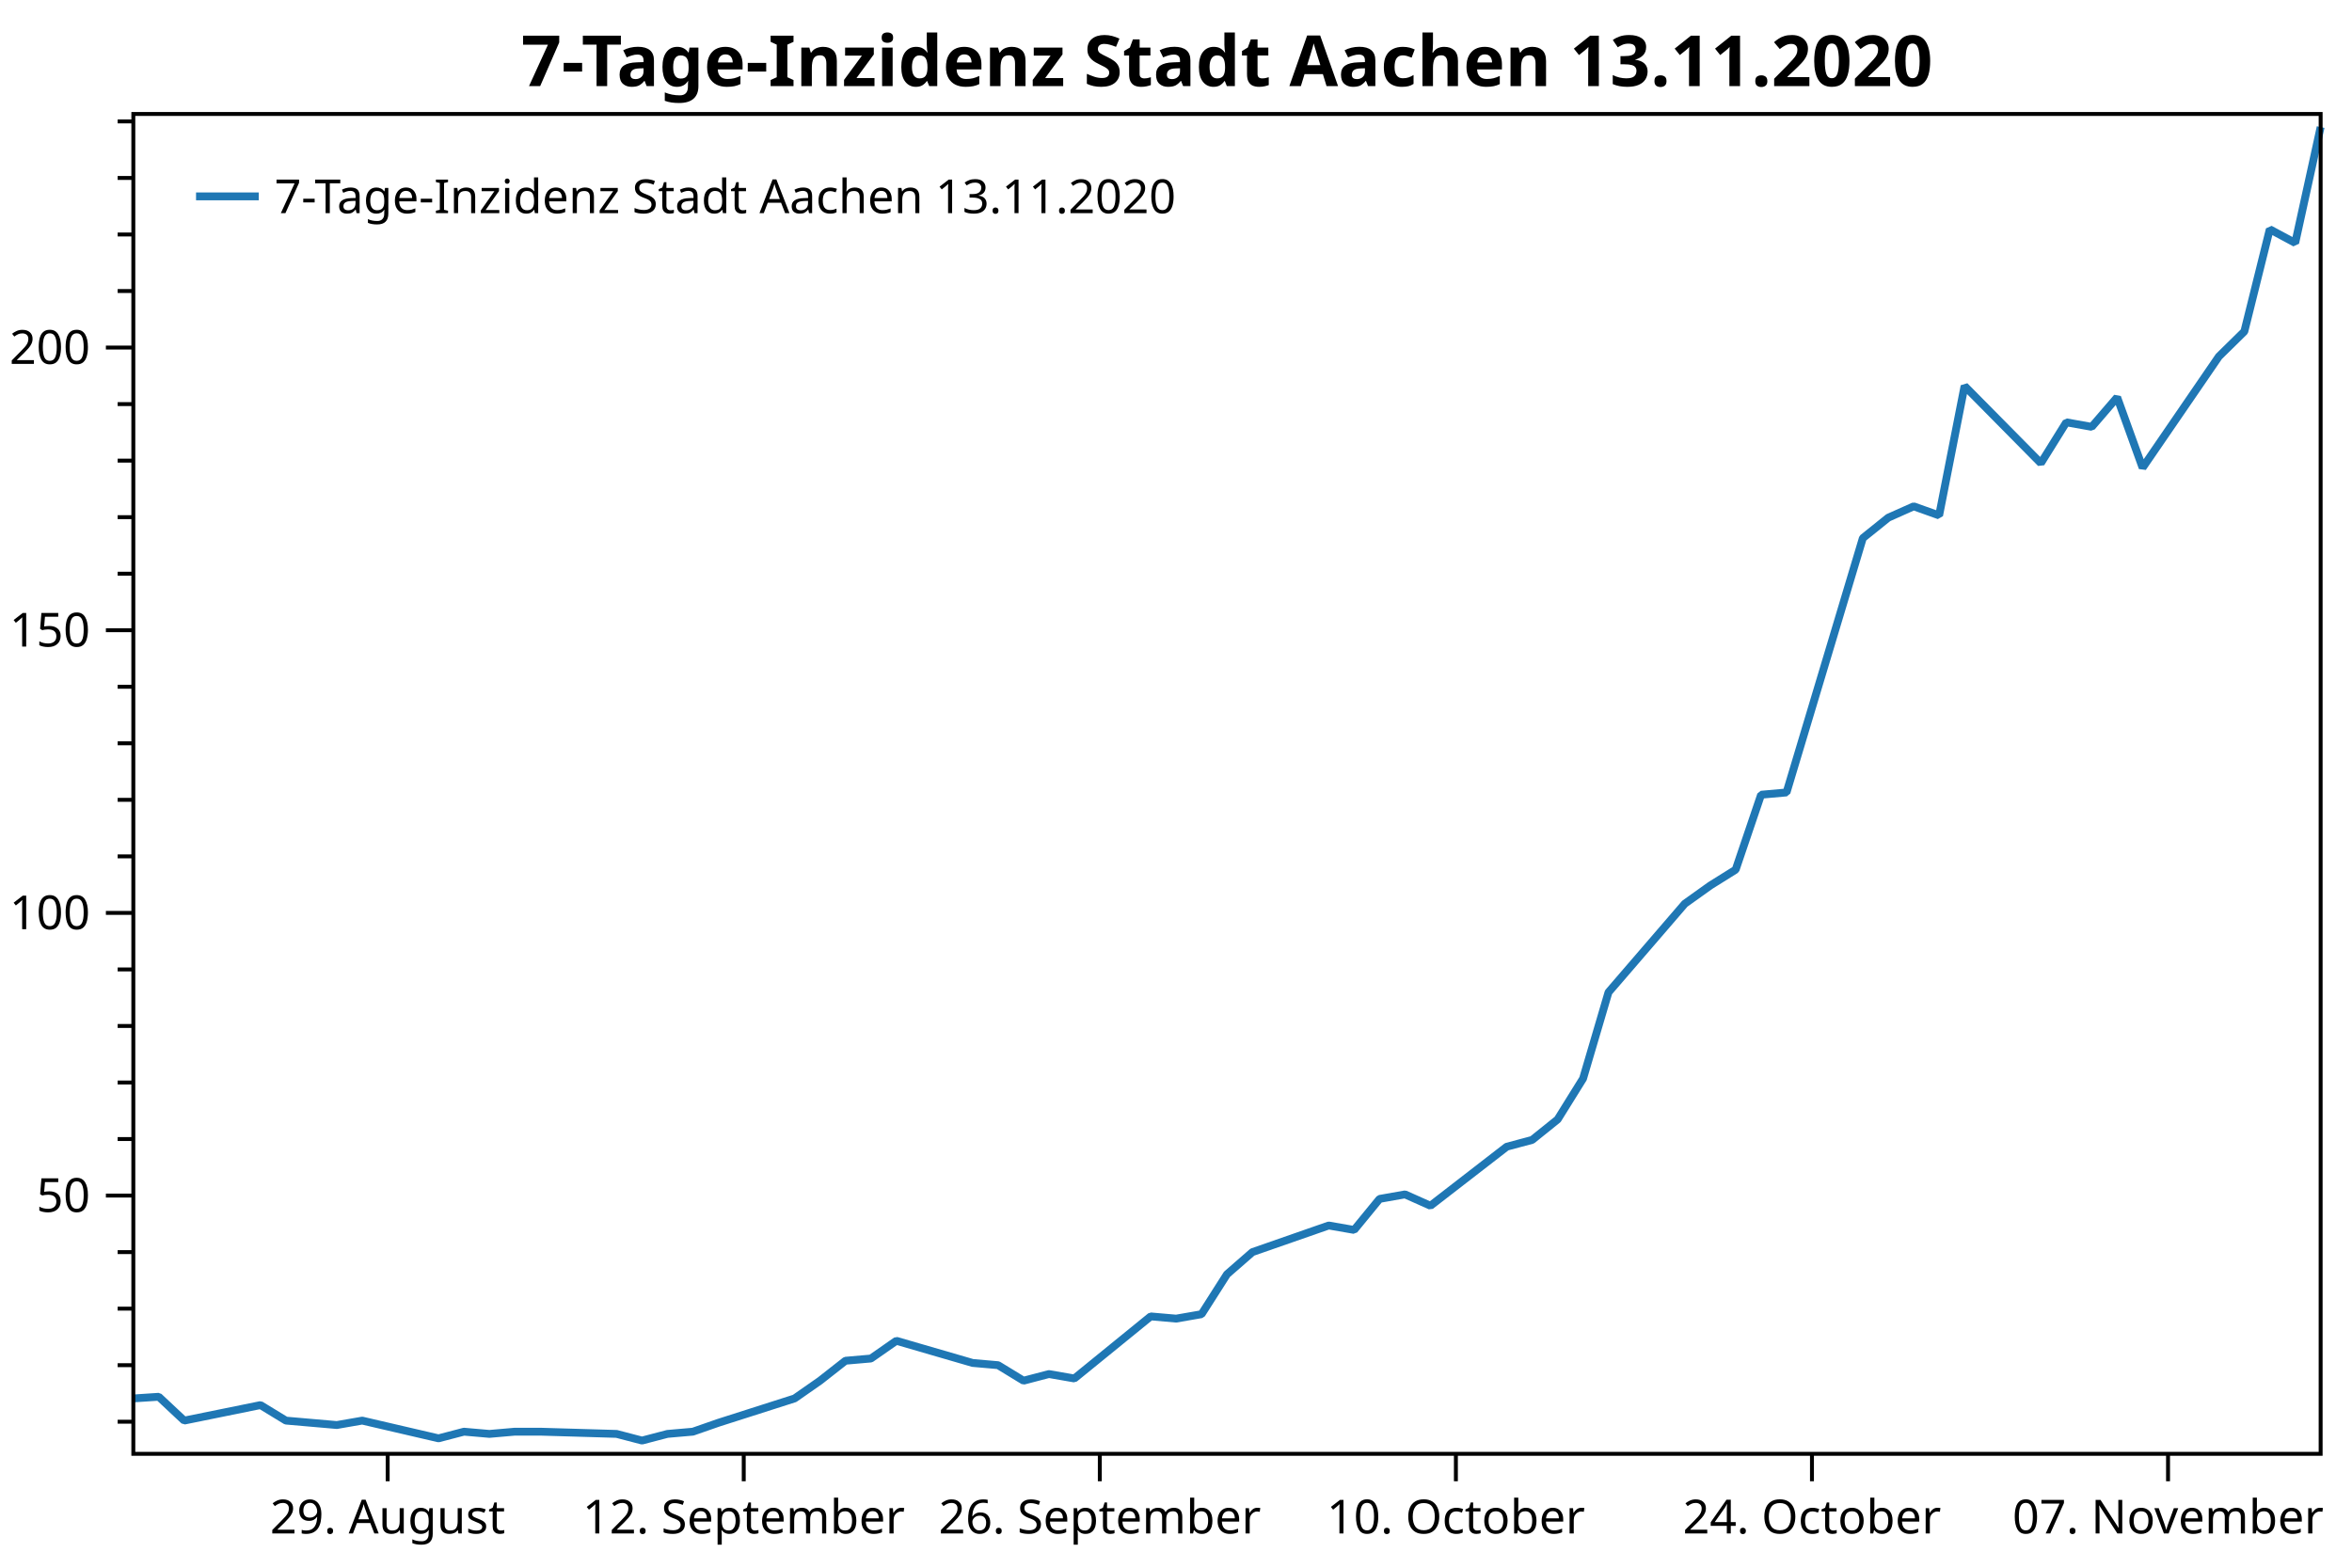
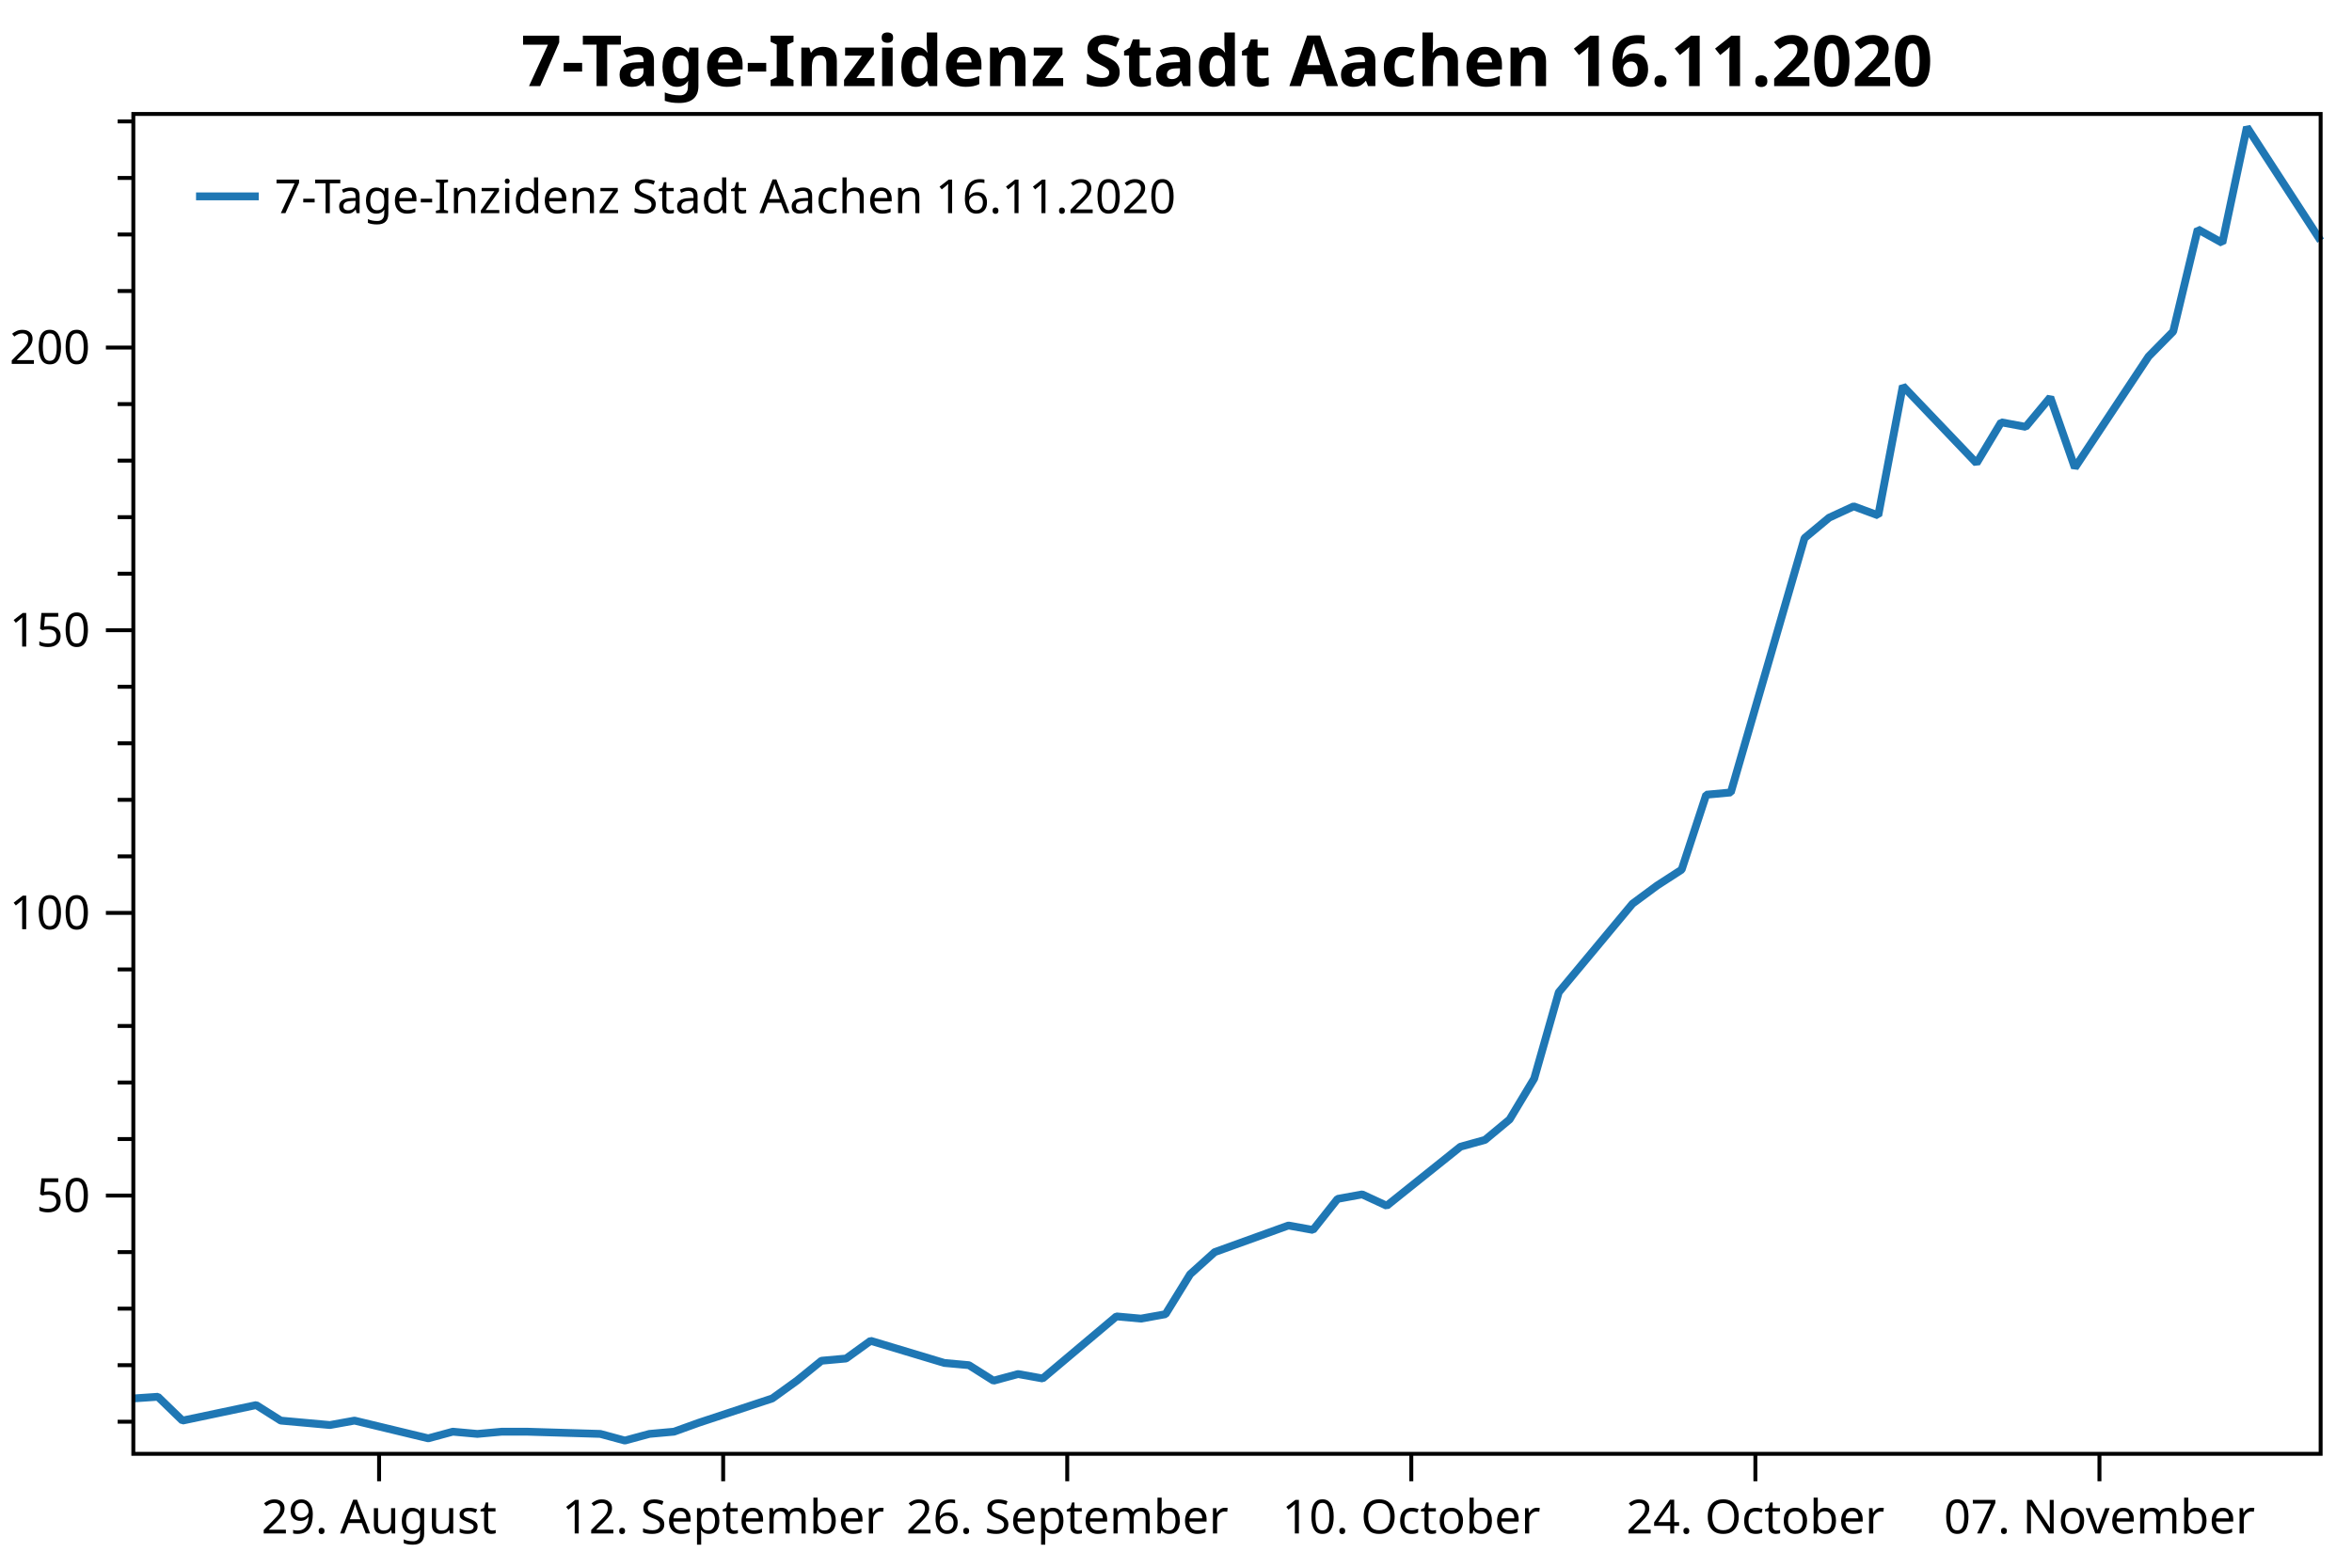
<svg xmlns="http://www.w3.org/2000/svg" width="600" height="400" version="1.1">
  <rect x="0" y="0" width="600" height="400" style="fill:rgb(255,255,255);stroke:none;" />
  <polyline points="34.012,362.754 30.012,362.754" style="fill:none;stroke:black;stroke-width:1" />
  <polyline points="34.012,348.329 30.012,348.329" style="fill:none;stroke:black;stroke-width:1" />
  <polyline points="34.012,333.904 30.012,333.904" style="fill:none;stroke:black;stroke-width:1" />
  <polyline points="34.012,319.479 30.012,319.479" style="fill:none;stroke:black;stroke-width:1" />
  <polyline points="34.012,290.629 30.012,290.629" style="fill:none;stroke:black;stroke-width:1" />
  <polyline points="34.012,276.204 30.012,276.204" style="fill:none;stroke:black;stroke-width:1" />
  <polyline points="34.012,261.779 30.012,261.779" style="fill:none;stroke:black;stroke-width:1" />
  <polyline points="34.012,247.354 30.012,247.354" style="fill:none;stroke:black;stroke-width:1" />
  <polyline points="34.012,218.504 30.012,218.504" style="fill:none;stroke:black;stroke-width:1" />
  <polyline points="34.012,204.079 30.012,204.079" style="fill:none;stroke:black;stroke-width:1" />
  <polyline points="34.012,189.654 30.012,189.654" style="fill:none;stroke:black;stroke-width:1" />
  <polyline points="34.012,175.23 30.012,175.23" style="fill:none;stroke:black;stroke-width:1" />
  <polyline points="34.012,146.38 30.012,146.38" style="fill:none;stroke:black;stroke-width:1" />
  <polyline points="34.012,131.955 30.012,131.955" style="fill:none;stroke:black;stroke-width:1" />
  <polyline points="34.012,117.53 30.012,117.53" style="fill:none;stroke:black;stroke-width:1" />
  <polyline points="34.012,103.105 30.012,103.105" style="fill:none;stroke:black;stroke-width:1" />
  <polyline points="34.012,74.255 30.012,74.255" style="fill:none;stroke:black;stroke-width:1" />
  <polyline points="34.012,59.83 30.012,59.83" style="fill:none;stroke:black;stroke-width:1" />
  <polyline points="34.012,45.405 30.012,45.405" style="fill:none;stroke:black;stroke-width:1" />
  <polyline points="34.012,30.98 30.012,30.98" style="fill:none;stroke:black;stroke-width:1" />
  <text dominant-baseline="middle" text-anchor="end" transform="translate(23.012,305.0541)" font-family="Segoe UI" font-size="12" font-weight="400" fill="black">50</text>
  <text dominant-baseline="middle" text-anchor="end" transform="translate(23.012,232.9293)" font-family="Segoe UI" font-size="12" font-weight="400" fill="black">100</text>
  <text dominant-baseline="middle" text-anchor="end" transform="translate(23.012,160.8045)" font-family="Segoe UI" font-size="12" font-weight="400" fill="black">150</text>
  <text dominant-baseline="middle" text-anchor="end" transform="translate(23.012,88.6798)" font-family="Segoe UI" font-size="12" font-weight="400" fill="black">200</text>
  <polyline points="34.012,305.054 27.012,305.054" style="fill:none;stroke:black;stroke-width:1" />
  <polyline points="34.012,232.929 27.012,232.929" style="fill:none;stroke:black;stroke-width:1" />
  <polyline points="34.012,160.804 27.012,160.804" style="fill:none;stroke:black;stroke-width:1" />
  <polyline points="34.012,88.68 27.012,88.68" style="fill:none;stroke:black;stroke-width:1" />
-   <text dominant-baseline="hanging" text-anchor="middle" transform="translate(98.8943,381.947)" font-family="Segoe UI" font-size="12" font-weight="400" fill="black">29. August</text>
-   <text dominant-baseline="hanging" text-anchor="middle" transform="translate(189.7296,381.947)" font-family="Segoe UI" font-size="12" font-weight="400" fill="black">12. September</text>
-   <text dominant-baseline="hanging" text-anchor="middle" transform="translate(280.5648,381.947)" font-family="Segoe UI" font-size="12" font-weight="400" fill="black">26. September</text>
-   <text dominant-baseline="hanging" text-anchor="middle" transform="translate(371.4001,381.947)" font-family="Segoe UI" font-size="12" font-weight="400" fill="black">10. October</text>
-   <text dominant-baseline="hanging" text-anchor="middle" transform="translate(462.2353,381.947)" font-family="Segoe UI" font-size="12" font-weight="400" fill="black">24. October</text>
-   <text dominant-baseline="hanging" text-anchor="middle" transform="translate(553.0706,381.947)" font-family="Segoe UI" font-size="12" font-weight="400" fill="black">07. November</text>
-   <polyline points="98.894,370.947 98.894,377.947" style="fill:none;stroke:black;stroke-width:1" />
-   <polyline points="189.73,370.947 189.73,377.947" style="fill:none;stroke:black;stroke-width:1" />
-   <polyline points="280.565,370.947 280.565,377.947" style="fill:none;stroke:black;stroke-width:1" />
-   <polyline points="371.4,370.947 371.4,377.947" style="fill:none;stroke:black;stroke-width:1" />
-   <polyline points="462.235,370.947 462.235,377.947" style="fill:none;stroke:black;stroke-width:1" />
-   <polyline points="553.071,370.947 553.071,377.947" style="fill:none;stroke:black;stroke-width:1" />
-   <polyline points="34.012,356.814 40.5,356.39 46.989,362.471 66.453,358.511 72.941,362.471 79.43,363.037 85.918,363.602 92.406,362.471 111.871,366.997 118.359,365.299 124.847,365.865 131.335,365.299 137.824,365.299 157.288,365.865 163.777,367.562 170.265,365.865 176.753,365.299 183.241,363.037 202.706,356.814 209.194,352.289 215.683,347.197 222.171,346.632 228.659,342.106 248.124,347.763 254.612,348.329 261.1,352.289 267.588,350.592 274.077,351.723 293.541,335.884 300.029,336.45 306.518,335.318 313.006,325.136 319.494,319.479 338.959,312.691 345.447,313.822 351.935,305.903 358.424,304.753 364.912,307.65 384.377,292.585 390.865,290.847 397.353,285.632 403.841,275.203 410.329,253.185 429.794,230.589 436.282,225.953 442.771,221.897 449.259,202.777 455.747,202.197 475.212,137.304 481.7,132.089 488.188,129.192 494.676,131.51 501.165,98.483 520.629,118.183 527.118,107.754 533.606,108.913 540.094,101.38 546.582,119.342 566.047,90.951 572.535,84.578 579.024,58.504 585.512,61.981 592,32.431" style="fill:none;stroke:rgb(31,119,180);stroke-width:2;stroke-linejoin:bevel" />
-   <text dominant-baseline="hanging" text-anchor="middle" transform="translate(313.006,8)" font-family="Segoe UI" font-size="18" font-weight="700" fill="black">7-Tage-Inzidenz Stadt Aachen 13.11.2020</text>
+   <text dominant-baseline="hanging" text-anchor="middle" transform="translate(96.7073,381.947)" font-family="Segoe UI" font-size="12" font-weight="400" fill="black">29. August</text>
+   <text dominant-baseline="hanging" text-anchor="middle" transform="translate(184.4807,381.947)" font-family="Segoe UI" font-size="12" font-weight="400" fill="black">12. September</text>
+   <text dominant-baseline="hanging" text-anchor="middle" transform="translate(272.2541,381.947)" font-family="Segoe UI" font-size="12" font-weight="400" fill="black">26. September</text>
+   <text dominant-baseline="hanging" text-anchor="middle" transform="translate(360.0275,381.947)" font-family="Segoe UI" font-size="12" font-weight="400" fill="black">10. October</text>
+   <text dominant-baseline="hanging" text-anchor="middle" transform="translate(447.8009,381.947)" font-family="Segoe UI" font-size="12" font-weight="400" fill="black">24. October</text>
+   <text dominant-baseline="hanging" text-anchor="middle" transform="translate(535.5742,381.947)" font-family="Segoe UI" font-size="12" font-weight="400" fill="black">07. November</text>
+   <polyline points="96.707,370.947 96.707,377.947" style="fill:none;stroke:black;stroke-width:1" />
+   <polyline points="184.481,370.947 184.481,377.947" style="fill:none;stroke:black;stroke-width:1" />
+   <polyline points="272.254,370.947 272.254,377.947" style="fill:none;stroke:black;stroke-width:1" />
+   <polyline points="360.027,370.947 360.027,377.947" style="fill:none;stroke:black;stroke-width:1" />
+   <polyline points="447.801,370.947 447.801,377.947" style="fill:none;stroke:black;stroke-width:1" />
+   <polyline points="535.574,370.947 535.574,377.947" style="fill:none;stroke:black;stroke-width:1" />
+   <polyline points="34.012,356.814 40.282,356.39 46.551,362.471 65.36,358.511 71.629,362.471 77.899,363.037 84.168,363.602 90.438,362.471 109.246,366.997 115.516,365.299 121.785,365.865 128.055,365.299 134.324,365.299 153.133,365.865 159.403,367.562 165.672,365.865 171.942,365.299 178.211,363.037 197.02,356.814 203.289,352.289 209.559,347.197 215.828,346.632 222.098,342.106 240.906,347.763 247.176,348.329 253.446,352.289 259.715,350.592 265.985,351.723 284.793,335.884 291.063,336.45 297.332,335.318 303.602,325.136 309.871,319.479 328.68,312.691 334.949,313.822 341.219,305.903 347.488,304.753 353.758,307.65 372.567,292.585 378.836,290.847 385.106,285.632 391.375,275.203 397.645,253.185 416.453,230.589 422.723,225.953 428.992,221.897 435.262,202.777 441.531,202.197 460.34,137.304 466.609,132.089 472.879,129.192 479.149,131.51 485.418,98.483 504.227,118.183 510.496,107.754 516.766,108.913 523.035,101.38 529.305,119.342 548.113,90.951 554.383,84.578 560.652,58.504 566.922,61.981 573.191,32.431 592,61.401" style="fill:none;stroke:rgb(31,119,180);stroke-width:2;stroke-linejoin:bevel" />
+   <text dominant-baseline="hanging" text-anchor="middle" transform="translate(313.006,8)" font-family="Segoe UI" font-size="18" font-weight="700" fill="black">7-Tage-Inzidenz Stadt Aachen 16.11.2020</text>
  <polygon points="34.012,29.079 592,29.079 592,370.947 34.012,370.947" style="fill:none;stroke:black;stroke-width:1" />
  <polygon points="42.012,37.08 247.014,37.08 247.014,63.133 42.012,63.133" style="fill:none;stroke:none;" />
-   <text dominant-baseline="hanging" text-anchor="start" transform="translate(70.012,45.0795)" font-family="Segoe UI" font-size="12" font-weight="400" fill="black">7-Tage-Inzidenz Stadt Aachen 13.11.2020</text>
+   <text dominant-baseline="hanging" text-anchor="start" transform="translate(70.012,45.0795)" font-family="Segoe UI" font-size="12" font-weight="400" fill="black">7-Tage-Inzidenz Stadt Aachen 16.11.2020</text>
  <polyline points="50.012,50.106 66.012,50.106" style="fill:none;stroke:rgb(31,119,180);stroke-width:2" />
</svg>
